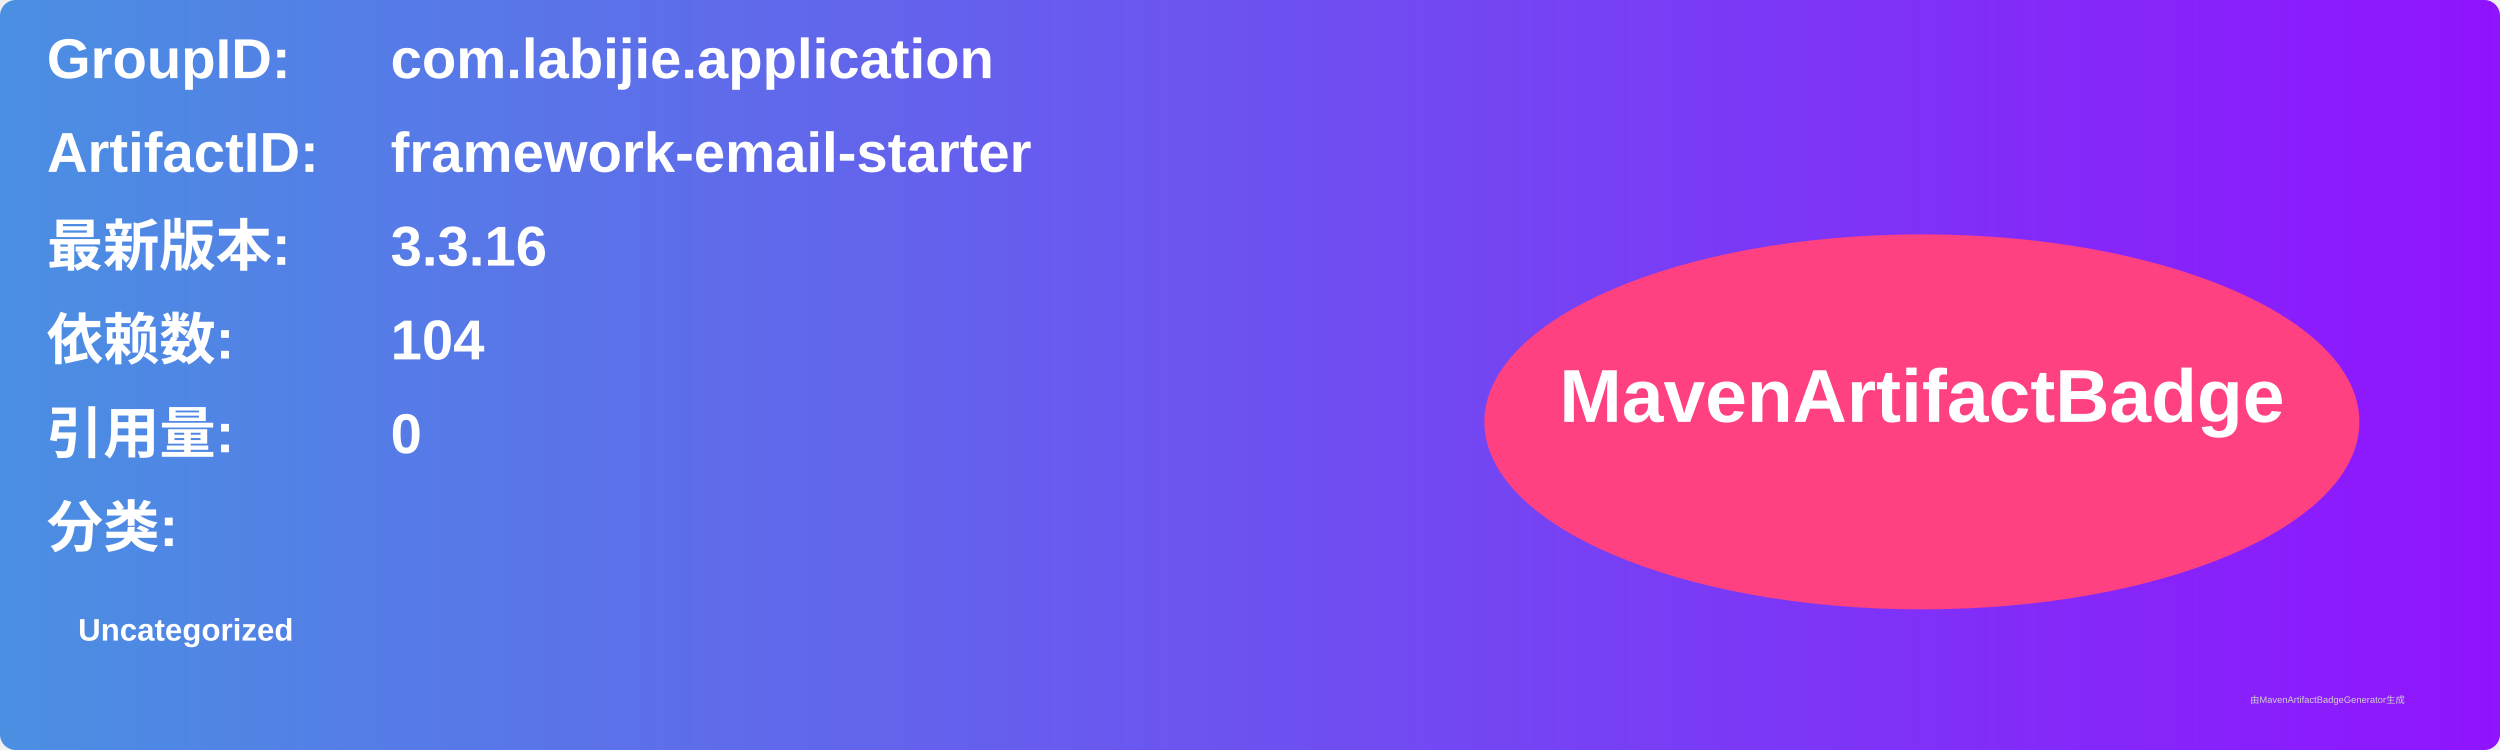
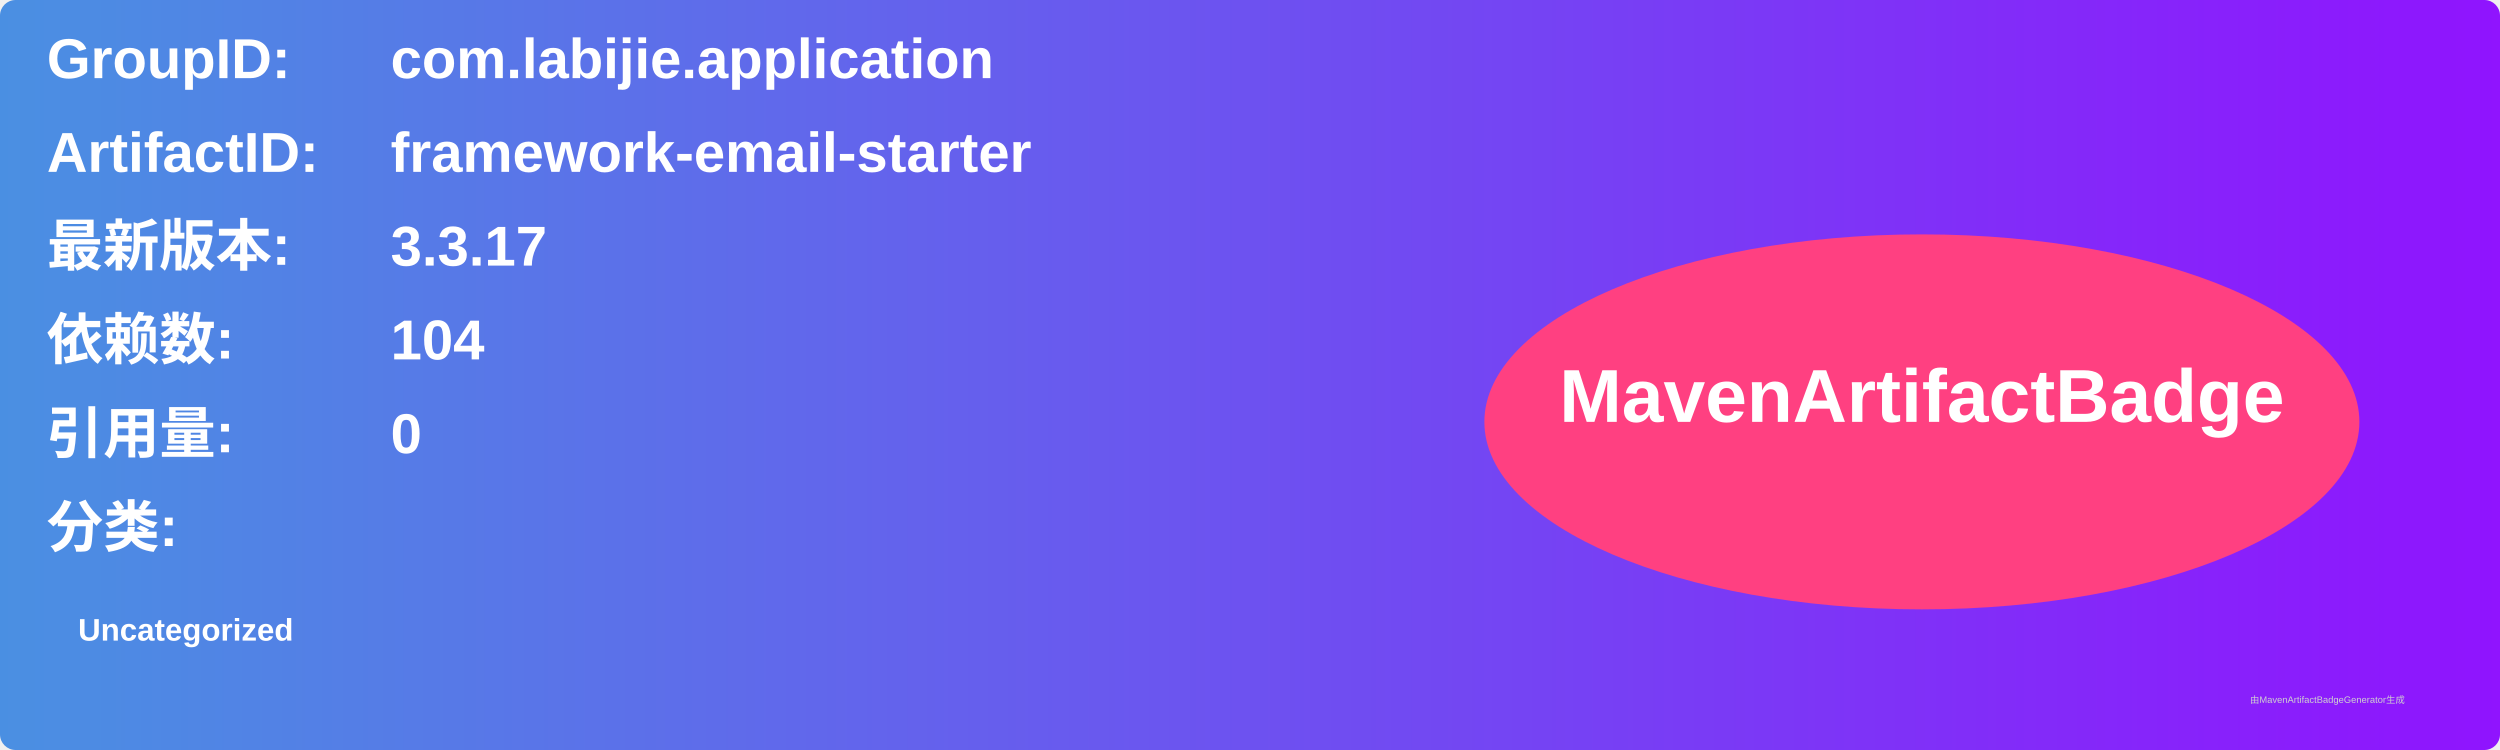
<svg xmlns="http://www.w3.org/2000/svg" width="800" height="240" viewBox="0 0 800 240">
  <linearGradient id="grad" x1="0%" y1="0%" x2="100%" y2="0%">
    <stop offset="0%" stop-color="#4a90e2" />
    <stop offset="100%" stop-color="#9013fe" />
  </linearGradient>
  <rect width="100%" height="100%" rx="5" ry="5" fill="url(#grad)" />
  <g transform="translate(15, 15)">
    <text x="0" y="10" font-family="Arial" font-size="18" fill="white" font-weight="bold" width="260">GroupID:</text>
    <text x="110" y="10" font-family="Arial" font-size="18" fill="white" font-weight="bold" width="460">com.labijie.application</text>
    <text x="0" y="40" font-family="Arial" font-size="18" fill="white" font-weight="bold" width="260">ArtifactID:</text>
    <text x="110" y="40" font-family="Arial" font-size="18" fill="white" font-weight="bold" width="460">framework-email-starter</text>
    <text x="0" y="70" font-family="Arial" font-size="18" fill="white" font-weight="bold">最新版本:</text>
    <text x="110" y="70" font-family="Arial" font-size="18" fill="white" font-weight="bold">
-       <tspan font-weight="bold">3.3.16</tspan>
+       <tspan font-weight="bold">3.3.17</tspan>
    </text>
    <text x="0" y="100" font-family="Arial" font-size="18" fill="white" font-weight="bold">依赖数: </text>
    <text x="110" y="100" font-family="Arial" font-size="18" fill="white">
      <tspan font-weight="bold">104</tspan>
    </text>
    <text x="0" y="130" font-family="Arial" font-size="18" fill="white" font-weight="bold">引用量: </text>
    <text x="110" y="130" font-family="Arial" font-size="18" fill="white">
      <tspan font-weight="bold">0</tspan>
    </text>
    <text x="0" y="160" font-family="Arial" font-size="18" fill="white" font-weight="bold">分类:</text>
    <text x="10" y="190" font-family="Arial" font-size="10" fill="white">
      <tspan font-weight="bold">Uncategorized</tspan>
    </text>
    <ellipse cx="600" cy="120" rx="140" ry="60" fill="#ff4081" />
    <text x="600" y="120" text-anchor="middle" font-family="Arial" font-size="24" fill="white" font-weight="bold">MavenArtifactBadge</text>
  </g>
  <text x="720" y="225" font-family="Arial" font-size="3" fill="#d0d0d0">由MavenArtifactBadgeGenerator生成</text>
</svg>
